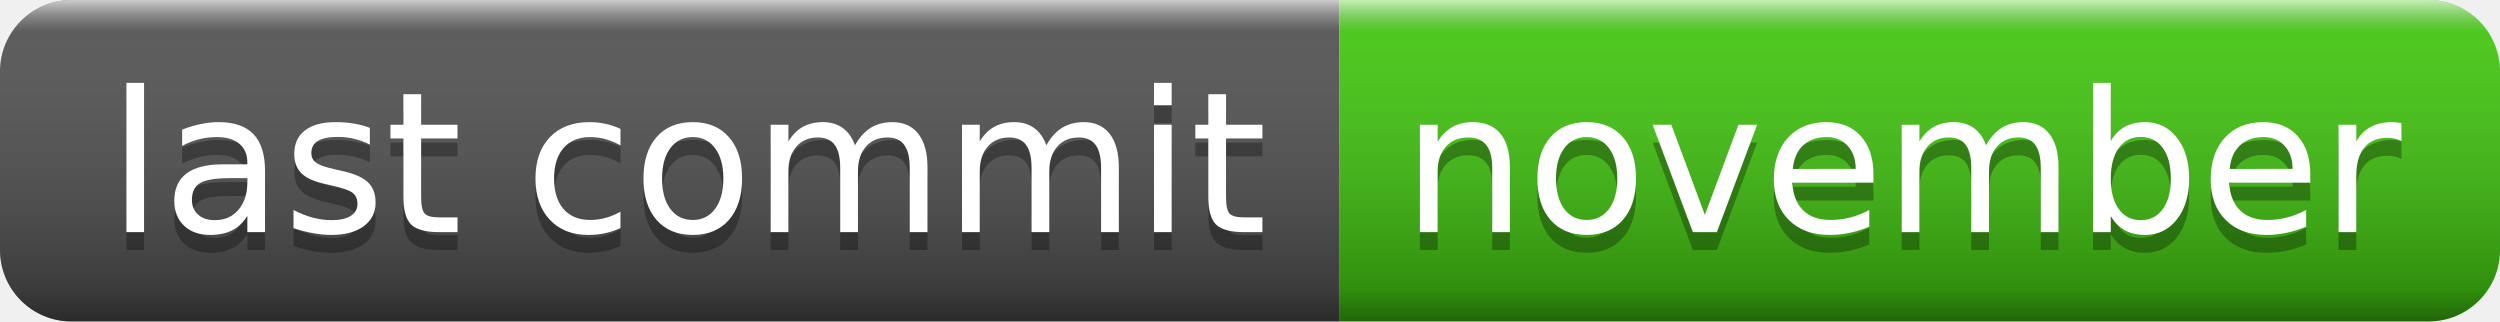
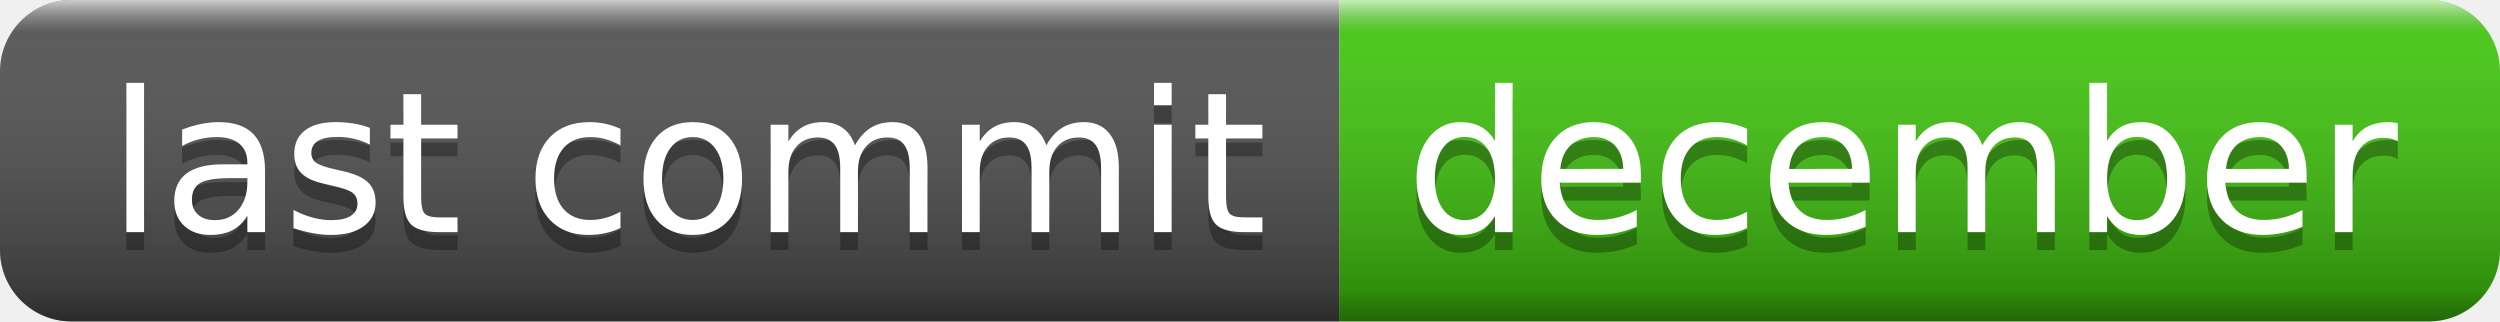
- <svg xmlns="http://www.w3.org/2000/svg" width="140" height="18" role="img" aria-label="last commit: november">
+ <svg xmlns="http://www.w3.org/2000/svg" width="140" height="18" role="img" aria-label="last commit: december">
  <linearGradient id="s" x2="0" y2="100%">
    <stop offset="0" stop-color="#fff" stop-opacity=".7" />
    <stop offset=".1" stop-color="#aaa" stop-opacity=".1" />
    <stop offset=".9" stop-color="#000" stop-opacity=".3" />
    <stop offset="1" stop-color="#000" stop-opacity=".5" />
  </linearGradient>
  <clipPath id="r">
    <rect width="140" height="18" rx="4" fill="#fff" />
  </clipPath>
  <g clip-path="url(#r)">
    <rect width="75" height="18" fill="#555" />
    <rect x="75" width="65" height="18" fill="#4c1" />
    <rect width="140" height="18" fill="url(#s)" />
  </g>
  <g fill="#fff" text-anchor="middle" font-family="Verdana,Geneva,DejaVu Sans,sans-serif" text-rendering="geometricPrecision" font-size="110">
    <text aria-hidden="true" x="385" y="140" fill="#010101" fill-opacity=".3" transform="scale(.1)" textLength="650">last commit</text>
    <text x="385" y="130" transform="scale(.1)" fill="#fff" textLength="650">last commit</text>
-     <text aria-hidden="true" x="1065" y="140" fill="#010101" fill-opacity=".3" transform="scale(.1)" textLength="550">november</text>
-     <text x="1065" y="130" transform="scale(.1)" fill="#fff" textLength="550">november</text>
+     <text aria-hidden="true" x="1065" y="140" fill="#010101" fill-opacity=".3" transform="scale(.1)" textLength="550">december</text>
+     <text x="1065" y="130" transform="scale(.1)" fill="#fff" textLength="550">december</text>
  </g>
</svg>
